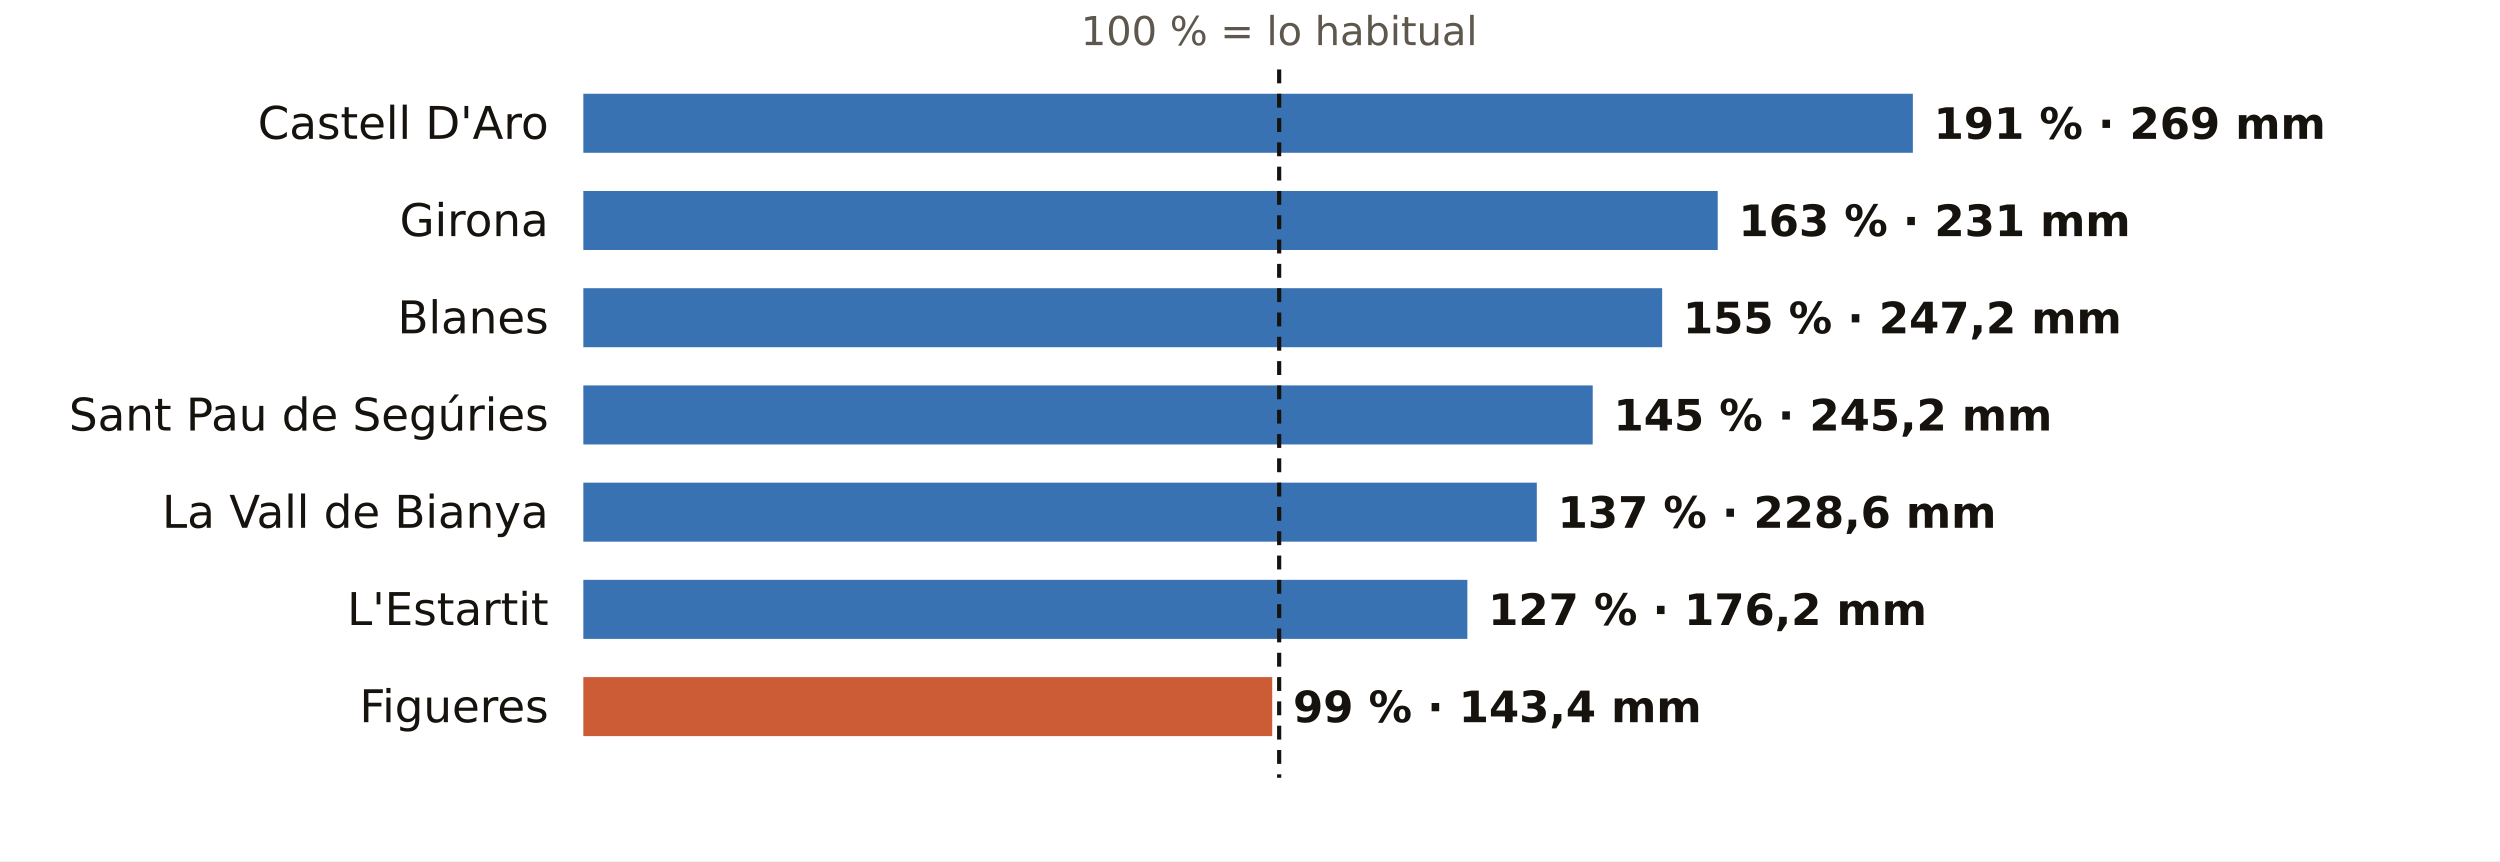
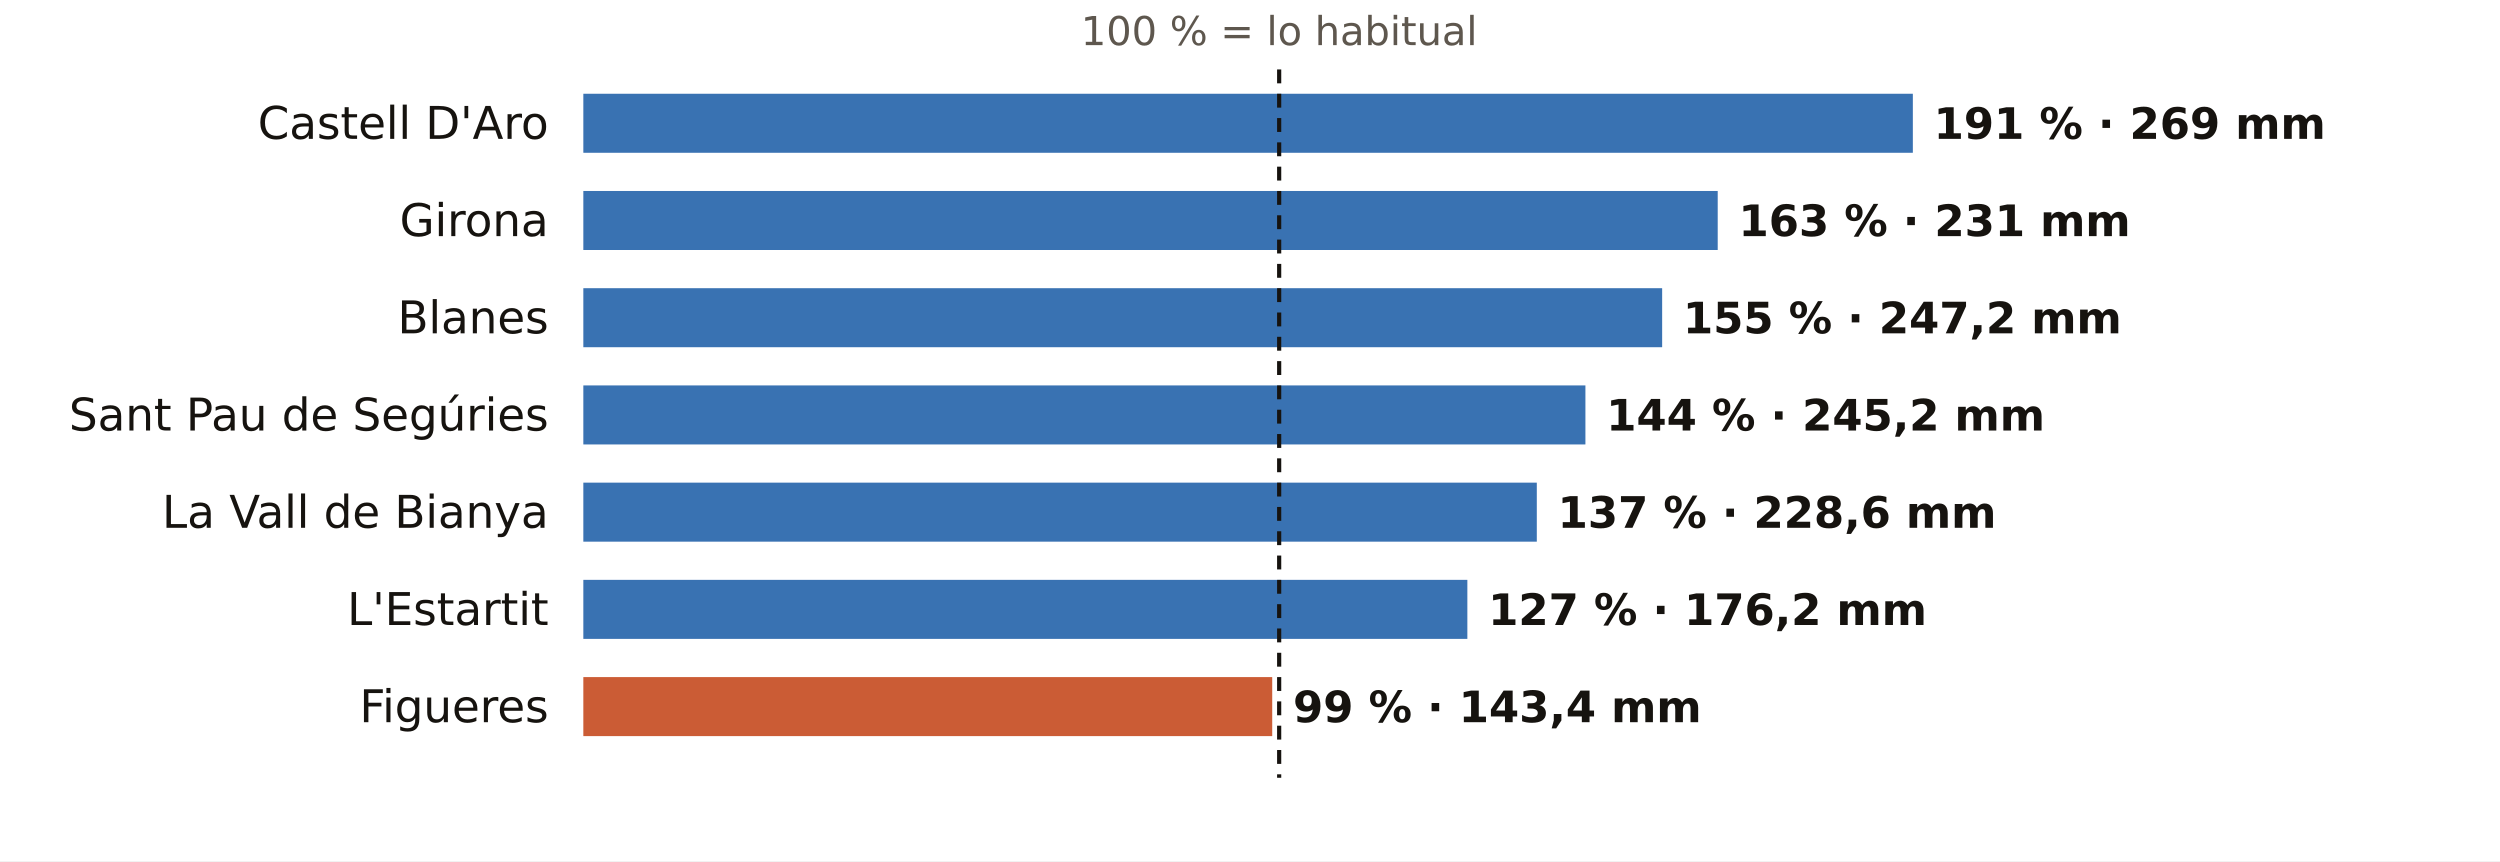
<svg xmlns="http://www.w3.org/2000/svg" viewBox="0 0 720 248" width="720" height="248" role="img" aria-label="El otoño en los pluviómetros de AEMET de Girona: % de lo habitual">
  <rect width="720" height="248" fill="#FFFFFF" />
  <text x="368.4" y="13.0" font-size="11.5" fill="#5E574E" text-anchor="middle" font-weight="400" font-family="Public Sans, DejaVu Sans, Arial, sans-serif">100 % = lo habitual</text>
  <text x="158.0" y="40.0" font-size="13" fill="#16130F" text-anchor="end" font-weight="500" font-family="Public Sans, DejaVu Sans, Arial, sans-serif">Castell D'Aro</text>
  <rect x="168" y="27" width="382.9" height="17" fill="#1F5FA8" opacity="0.88" />
  <text x="556.9" y="40.0" font-size="12.5" fill="#16130F" text-anchor="start" font-weight="600" font-family="Public Sans, DejaVu Sans, Arial, sans-serif">191 % · 269 mm</text>
  <text x="158.0" y="68.0" font-size="13" fill="#16130F" text-anchor="end" font-weight="500" font-family="Public Sans, DejaVu Sans, Arial, sans-serif">Girona</text>
  <rect x="168" y="55" width="326.7" height="17" fill="#1F5FA8" opacity="0.88" />
  <text x="500.7" y="68.0" font-size="12.5" fill="#16130F" text-anchor="start" font-weight="600" font-family="Public Sans, DejaVu Sans, Arial, sans-serif">163 % · 231 mm</text>
  <text x="158.0" y="96.0" font-size="13" fill="#16130F" text-anchor="end" font-weight="500" font-family="Public Sans, DejaVu Sans, Arial, sans-serif">Blanes</text>
  <rect x="168" y="83" width="310.7" height="17" fill="#1F5FA8" opacity="0.88" />
  <text x="484.7" y="96.0" font-size="12.5" fill="#16130F" text-anchor="start" font-weight="600" font-family="Public Sans, DejaVu Sans, Arial, sans-serif">155 % · 247,2 mm</text>
  <text x="158.0" y="124.0" font-size="13" fill="#16130F" text-anchor="end" font-weight="500" font-family="Public Sans, DejaVu Sans, Arial, sans-serif">Sant Pau de Segúries</text>
-   <rect x="168" y="111" width="290.7" height="17" fill="#1F5FA8" opacity="0.88" />
-   <text x="464.7" y="124.0" font-size="12.5" fill="#16130F" text-anchor="start" font-weight="600" font-family="Public Sans, DejaVu Sans, Arial, sans-serif">145 % · 245,2 mm</text>
+   <rect x="168" y="111" width="288.6" height="17" fill="#1F5FA8" opacity="0.88" />
+   <text x="462.6" y="124.0" font-size="12.5" fill="#16130F" text-anchor="start" font-weight="600" font-family="Public Sans, DejaVu Sans, Arial, sans-serif">144 % · 245,2 mm</text>
  <text x="158.0" y="152.0" font-size="13" fill="#16130F" text-anchor="end" font-weight="500" font-family="Public Sans, DejaVu Sans, Arial, sans-serif">La Vall de Bianya</text>
  <rect x="168" y="139" width="274.6" height="17" fill="#1F5FA8" opacity="0.88" />
  <text x="448.6" y="152.0" font-size="12.5" fill="#16130F" text-anchor="start" font-weight="600" font-family="Public Sans, DejaVu Sans, Arial, sans-serif">137 % · 228,6 mm</text>
  <text x="158.0" y="180.0" font-size="13" fill="#16130F" text-anchor="end" font-weight="500" font-family="Public Sans, DejaVu Sans, Arial, sans-serif">L'Estartit</text>
  <rect x="168" y="167" width="254.6" height="17" fill="#1F5FA8" opacity="0.88" />
  <text x="428.6" y="180.0" font-size="12.5" fill="#16130F" text-anchor="start" font-weight="600" font-family="Public Sans, DejaVu Sans, Arial, sans-serif">127 % · 176,2 mm</text>
  <text x="158.0" y="208.0" font-size="13" fill="#16130F" text-anchor="end" font-weight="500" font-family="Public Sans, DejaVu Sans, Arial, sans-serif">Figueres</text>
  <rect x="168" y="195" width="198.4" height="17" fill="#C4461A" opacity="0.88" />
  <text x="372.4" y="208.0" font-size="12.5" fill="#16130F" text-anchor="start" font-weight="600" font-family="Public Sans, DejaVu Sans, Arial, sans-serif">99 % · 143,4 mm</text>
  <line x1="368.4" x2="368.4" y1="20" y2="224" stroke="#16130F" stroke-width="1.2" stroke-dasharray="4 3" />
</svg>
